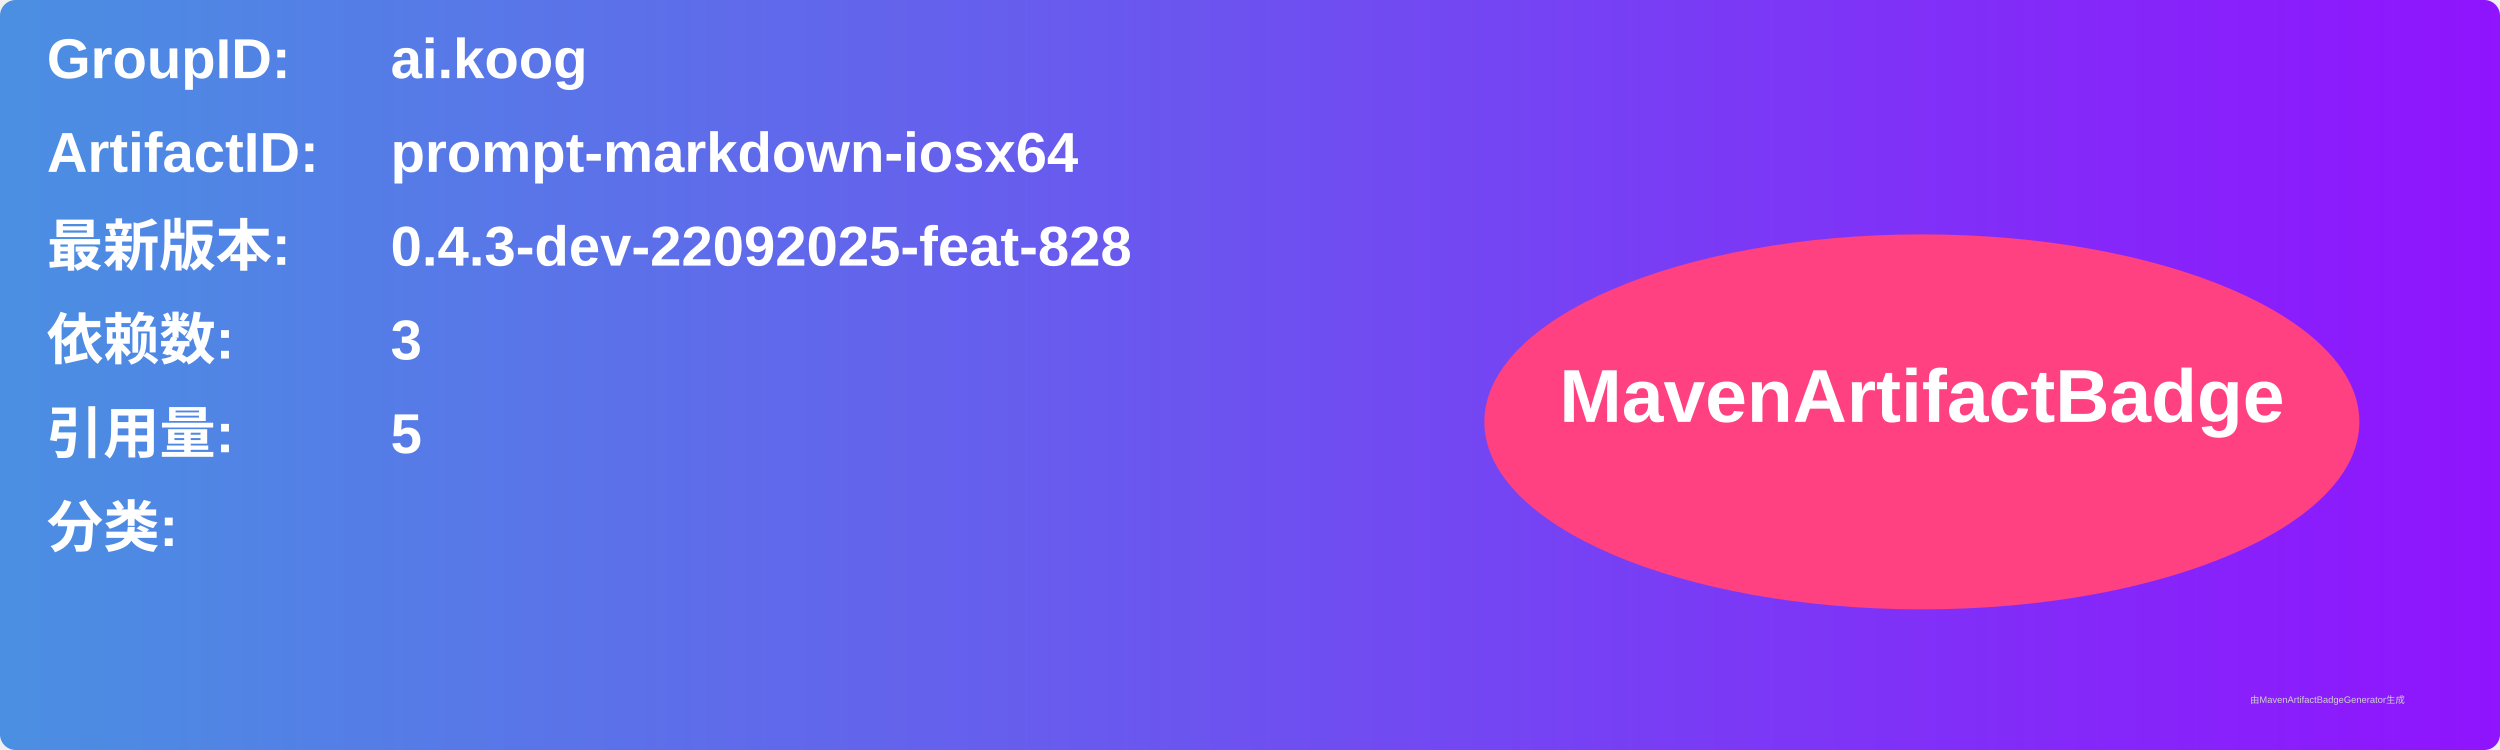
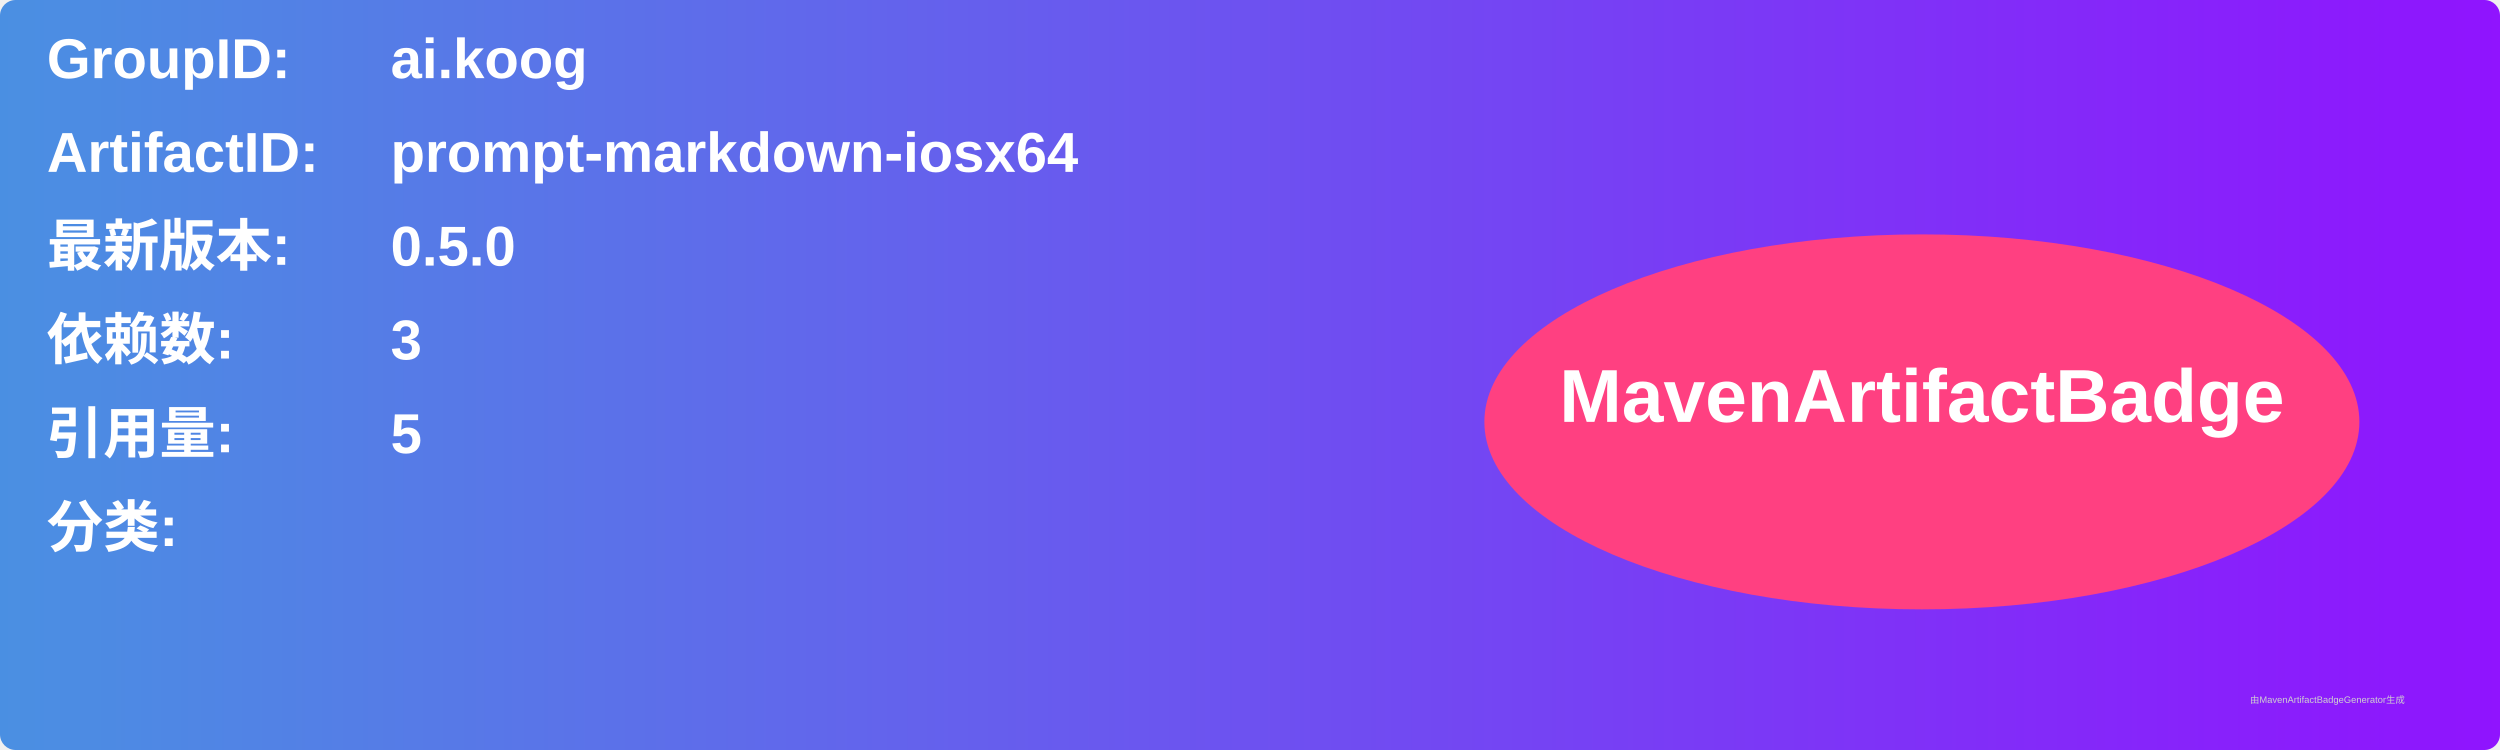
<svg xmlns="http://www.w3.org/2000/svg" width="800" height="240" viewBox="0 0 800 240">
  <linearGradient id="grad" x1="0%" y1="0%" x2="100%" y2="0%">
    <stop offset="0%" stop-color="#4a90e2" />
    <stop offset="100%" stop-color="#9013fe" />
  </linearGradient>
  <rect width="100%" height="100%" rx="5" ry="5" fill="url(#grad)" />
  <g transform="translate(15, 15)">
    <text x="0" y="10" font-family="Arial" font-size="18" fill="white" font-weight="bold" width="260">GroupID:</text>
    <text x="110" y="10" font-family="Arial" font-size="18" fill="white" font-weight="bold" width="460">ai.koog</text>
    <text x="0" y="40" font-family="Arial" font-size="18" fill="white" font-weight="bold" width="260">ArtifactID:</text>
    <text x="110" y="40" font-family="Arial" font-size="18" fill="white" font-weight="bold" width="460">prompt-markdown-iosx64</text>
    <text x="0" y="70" font-family="Arial" font-size="18" fill="white" font-weight="bold">最新版本:</text>
    <text x="110" y="70" font-family="Arial" font-size="18" fill="white" font-weight="bold">
-       <tspan font-weight="bold">0.4.3-dev-22092025-feat-828</tspan>
+       <tspan font-weight="bold">0.5.0</tspan>
    </text>
    <text x="0" y="100" font-family="Arial" font-size="18" fill="white" font-weight="bold">依赖数: </text>
    <text x="110" y="100" font-family="Arial" font-size="18" fill="white">
      <tspan font-weight="bold">3</tspan>
    </text>
    <text x="0" y="130" font-family="Arial" font-size="18" fill="white" font-weight="bold">引用量: </text>
    <text x="110" y="130" font-family="Arial" font-size="18" fill="white">
      <tspan font-weight="bold">5</tspan>
    </text>
    <text x="0" y="160" font-family="Arial" font-size="18" fill="white" font-weight="bold">分类:</text>
    <text x="10" y="190" font-family="Arial" font-size="10" fill="white">
      <tspan font-weight="bold" />
    </text>
    <ellipse cx="600" cy="120" rx="140" ry="60" fill="#ff4081" />
    <text x="600" y="120" text-anchor="middle" font-family="Arial" font-size="24" fill="white" font-weight="bold">MavenArtifactBadge</text>
  </g>
  <text x="720" y="225" font-family="Arial" font-size="3" fill="#d0d0d0">由MavenArtifactBadgeGenerator生成</text>
</svg>
